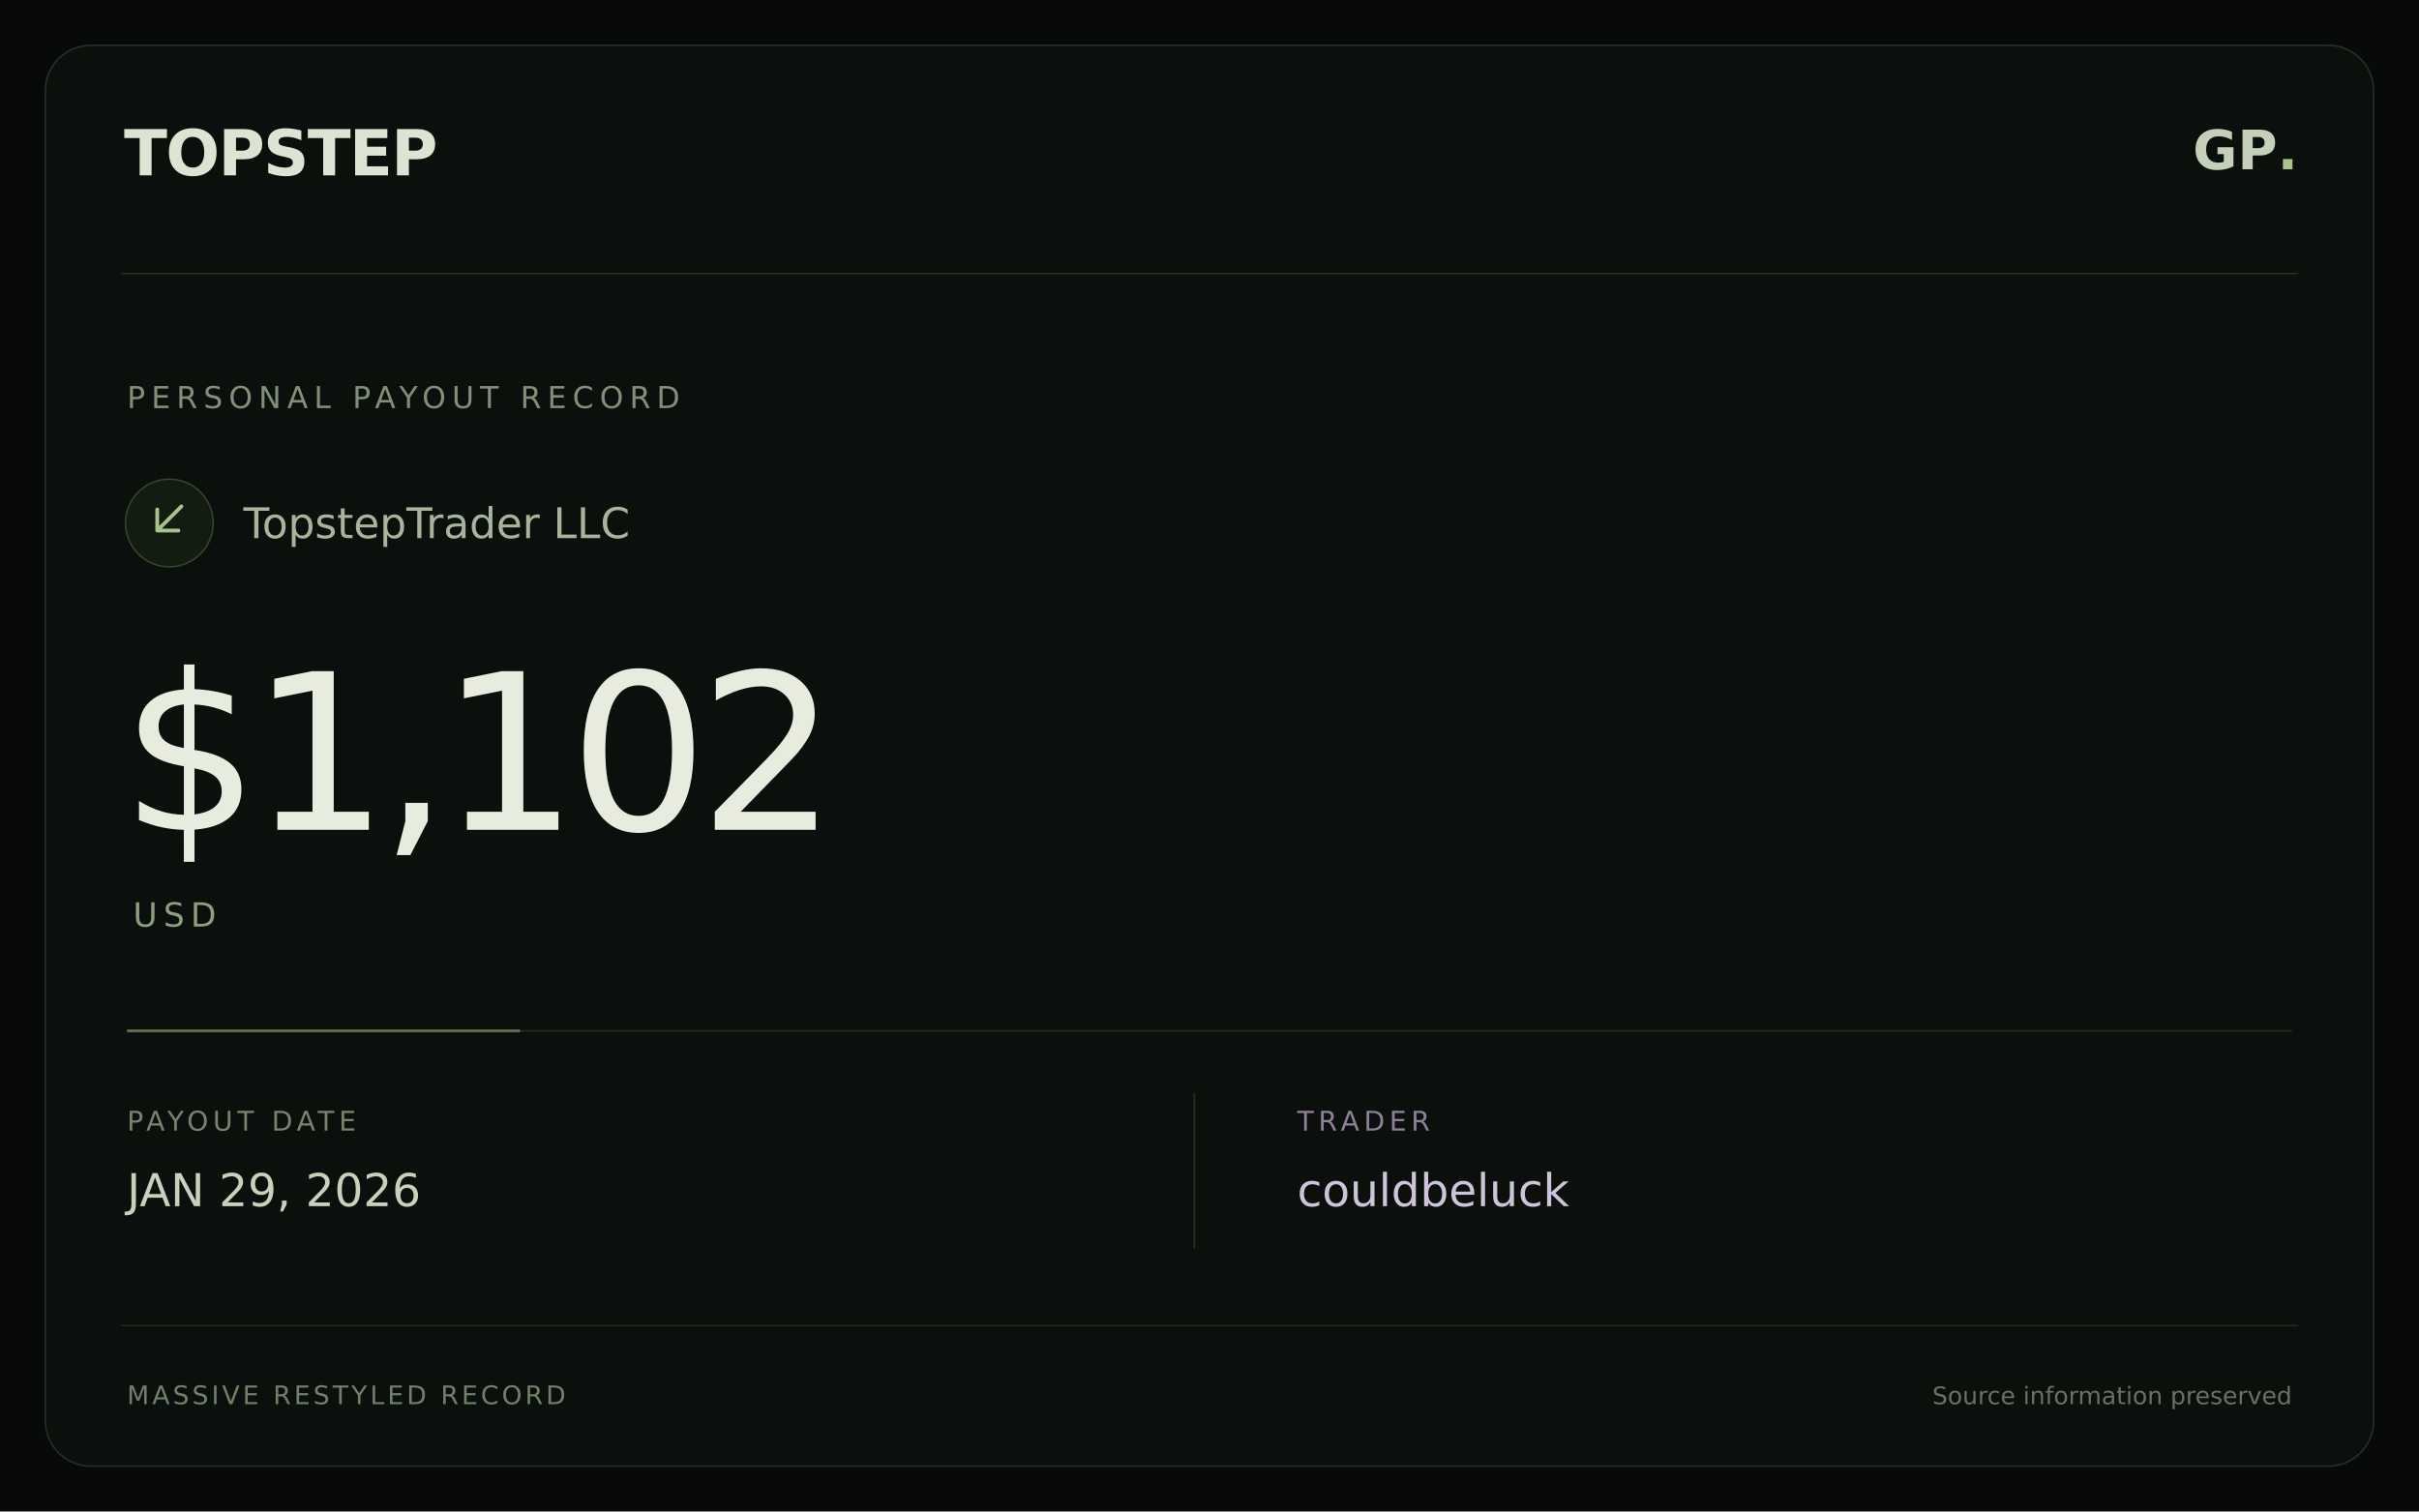
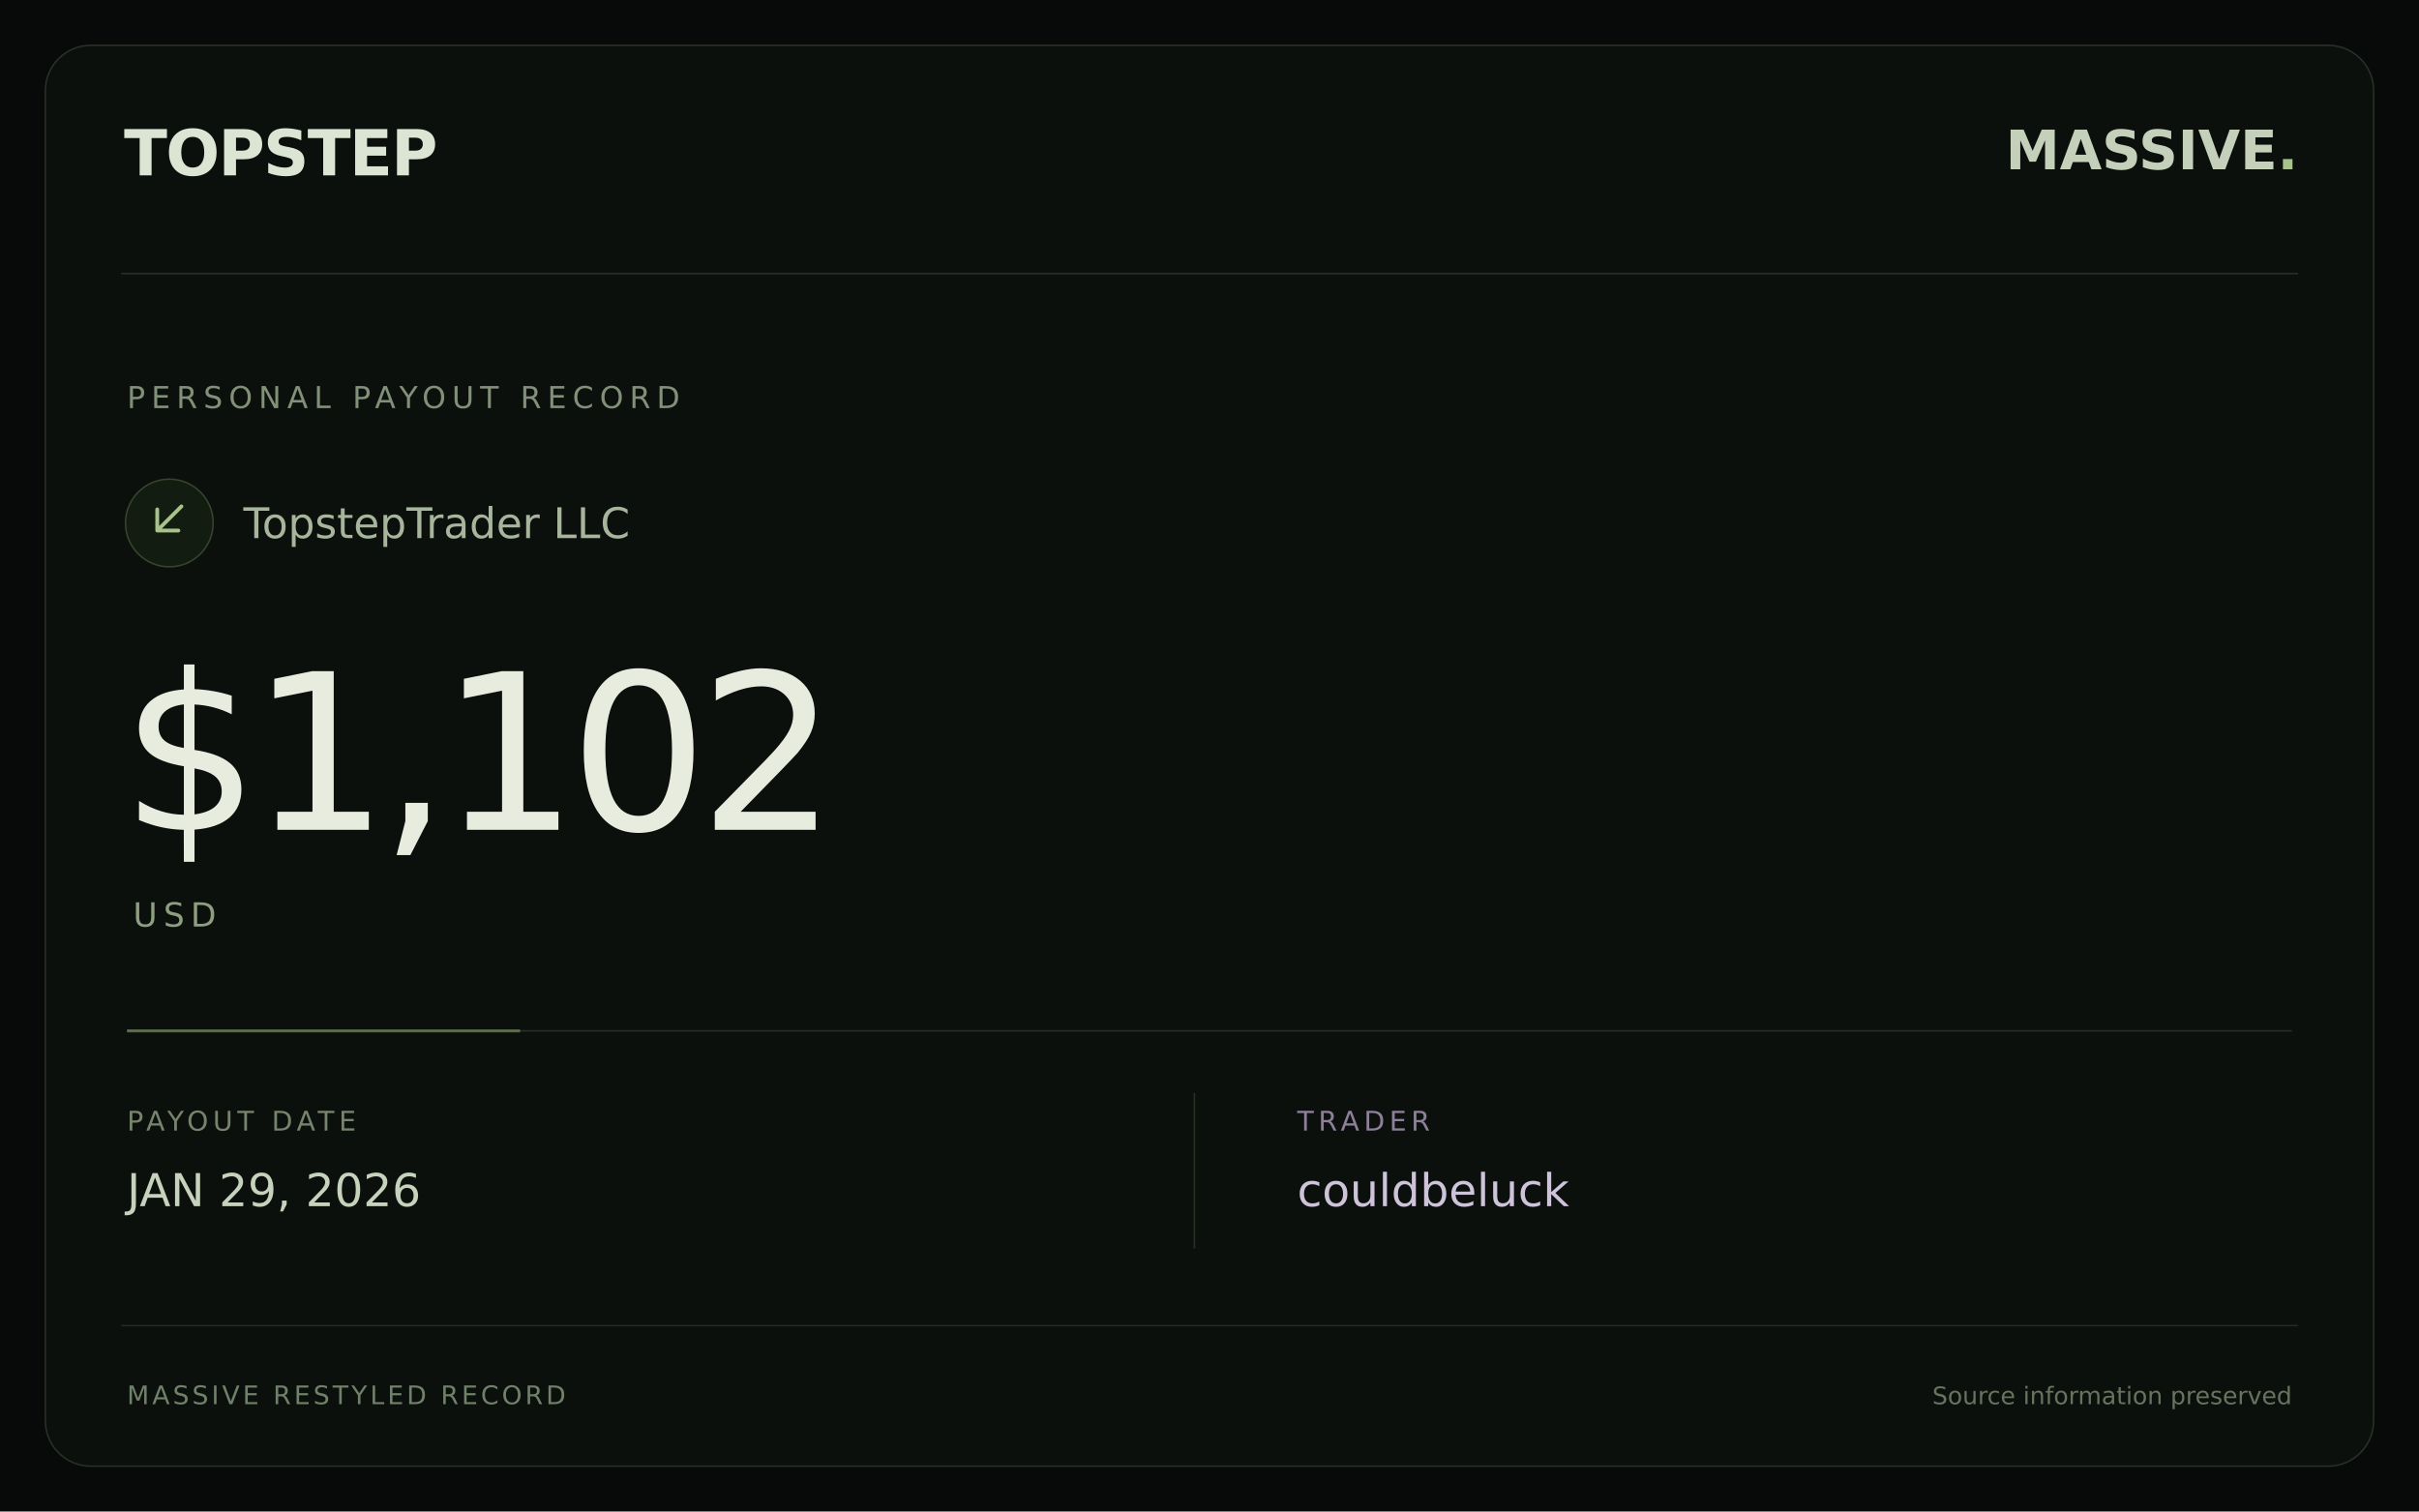
<svg xmlns="http://www.w3.org/2000/svg" width="1600" height="1000" viewBox="0 0 1600 1000">
  <rect width="1600" height="1000" fill="#080a09" />
  <rect x="30" y="30" width="1540" height="940" rx="30" fill="#0c100d" stroke="#283027" />
  <path d="M80 181H1520" stroke="#283027" />
  <text x="82" y="116" fill="#dce4d4" font-family="DejaVu Sans,sans-serif" font-size="42" font-weight="bold" letter-spacing="-1">TOPSTEP</text>
-   <text x="1520" y="112" text-anchor="end" fill="#c4d0ba" font-family="DejaVu Sans,sans-serif" font-size="36" font-weight="bold">GP<tspan fill="#a8c38a">.</tspan>
+   <text x="1520" y="112" text-anchor="end" fill="#c4d0ba" font-family="DejaVu Sans,sans-serif" font-size="36" font-weight="bold">MASSIVE<tspan fill="#a8c38a">.</tspan>
  </text>
  <text x="84" y="270" fill="#829079" font-family="DejaVu Sans,sans-serif" font-size="20" letter-spacing="4">PERSONAL PAYOUT RECORD</text>
  <circle cx="112" cy="346" r="29" fill="#131c10" stroke="#36452d" />
  <path d="M120 335L104 351M104 337V351H118" stroke="#a8c38a" stroke-width="2.5" fill="none" stroke-linecap="round" stroke-linejoin="round" />
  <text x="161" y="356" fill="#a7b59d" font-family="DejaVu Sans,sans-serif" font-size="28">TopstepTrader LLC</text>
  <text x="80" y="549" fill="#e7ecdf" font-family="DejaVu Sans,sans-serif" font-size="144" font-weight="normal" letter-spacing="-6">$1,102</text>
  <text x="88" y="613" fill="#8e9f80" font-family="DejaVu Sans,sans-serif" font-size="22" letter-spacing="4">USD</text>
  <path d="M84 682H1516" stroke="#273024" />
  <path d="M84 682H344" stroke="#a8c38a" stroke-opacity=".45" stroke-width="2" />
  <text x="84" y="748" fill="#76846e" font-family="DejaVu Sans,sans-serif" font-size="18" letter-spacing="3">PAYOUT DATE</text>
  <text x="84" y="798" fill="#c7d2bd" font-family="DejaVu Sans,sans-serif" font-size="30">JAN 29, 2026</text>
  <path d="M790 723V826" stroke="#273024" />
  <text x="858" y="748" fill="#8e809b" font-family="DejaVu Sans,sans-serif" font-size="18" letter-spacing="3">TRADER</text>
  <text x="858" y="798" fill="#cec4da" font-family="DejaVu Sans,sans-serif" font-size="30">couldbeluck</text>
  <path d="M80 877H1520" stroke="#222a21" />
  <text x="84" y="929" fill="#70816a" font-family="DejaVu Sans,sans-serif" font-size="17" letter-spacing="2">MASSIVE RESTYLED RECORD</text>
  <text x="1516" y="929" text-anchor="end" fill="#67735f" font-family="DejaVu Sans,sans-serif" font-size="16">Source information preserved</text>
</svg>
